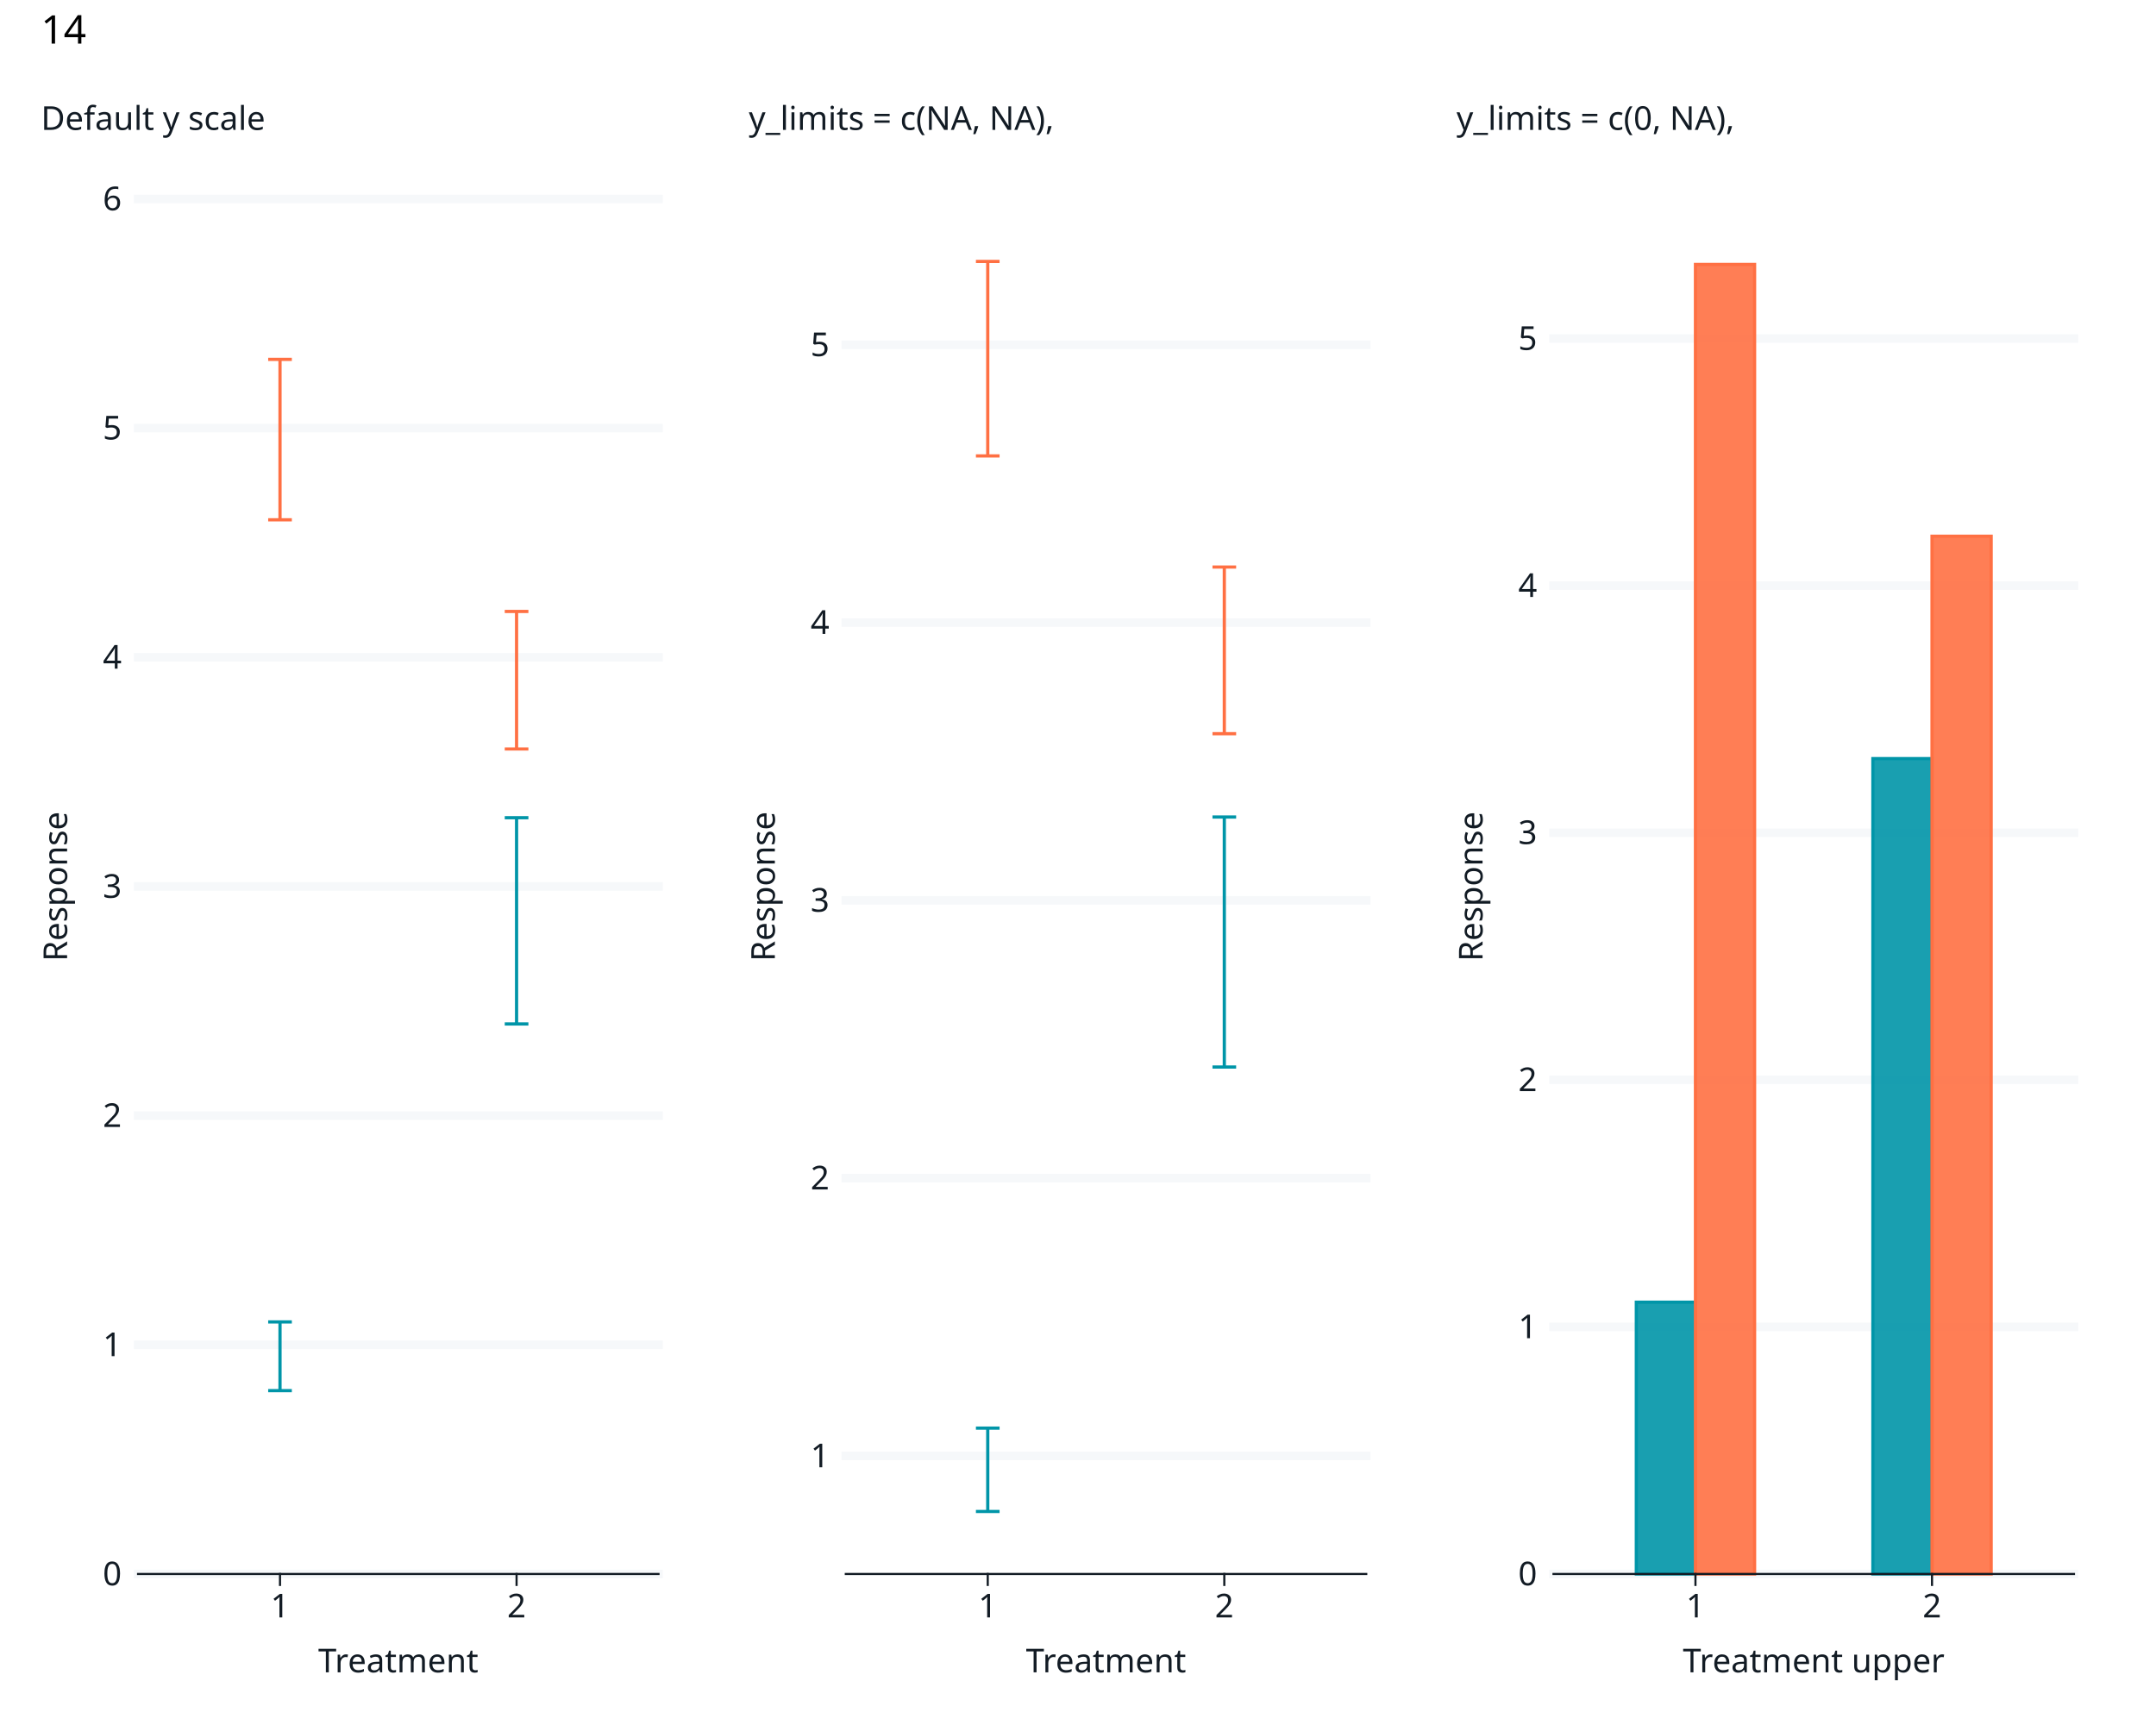
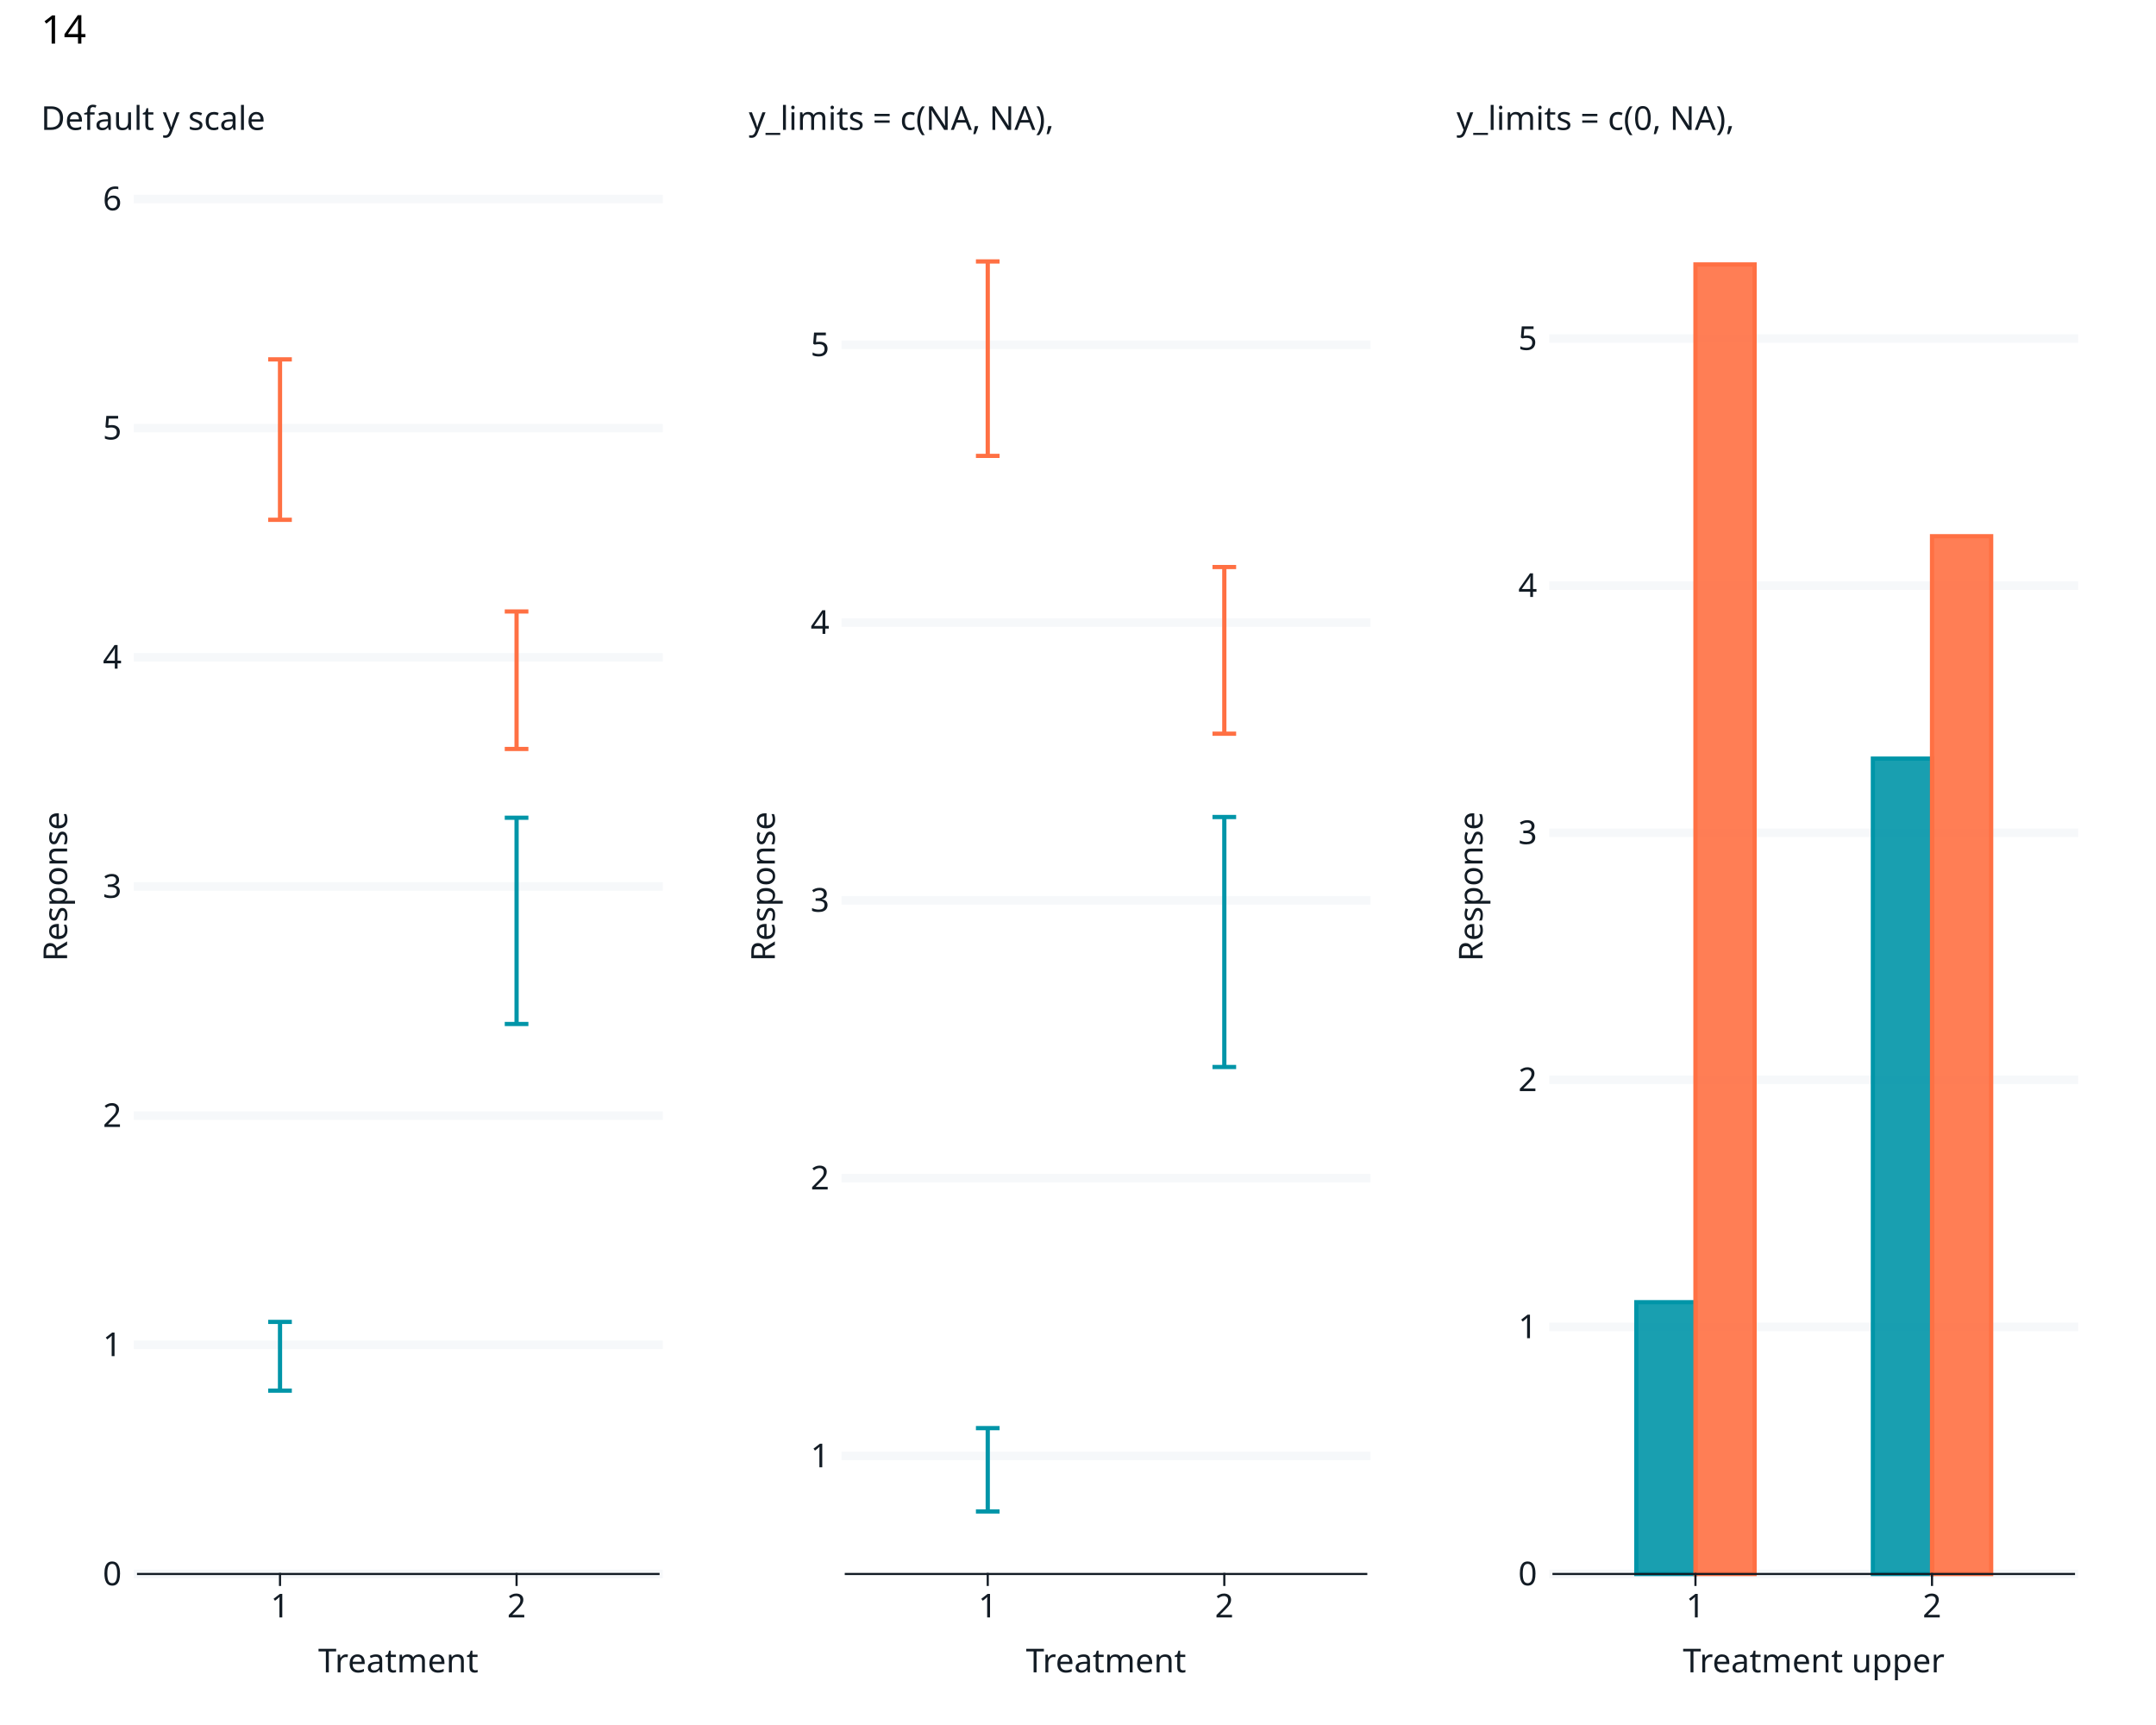
<svg xmlns="http://www.w3.org/2000/svg" class="svglite" data-engine-version="2.0" width="720.00pt" height="576.00pt" viewBox="0 0 720.00 576.00">
  <defs>
    <style type="text/css">
    .svglite line, .svglite polyline, .svglite polygon, .svglite path, .svglite rect, .svglite circle {
      fill: none;
      stroke: #000000;
      stroke-linecap: round;
      stroke-linejoin: round;
      stroke-miterlimit: 10.00;
    }
  </style>
  </defs>
  <rect width="100%" height="100%" style="stroke: none; fill: #FFFFFF;" />
  <defs>
    <clipPath id="cpMC4wMHw3MjAuMDB8MC4wMHw1NzYuMDA=">
      <rect x="0.00" y="0.00" width="720.00" height="576.00" />
    </clipPath>
  </defs>
  <g clip-path="url(#cpMC4wMHw3MjAuMDB8MC4wMHw1NzYuMDA=)">
    <rect x="0" y="0.00" width="720.00" height="576.00" style="stroke-width: 1.07; stroke: #FFFFFF; fill: #FFFFFF;" />
  </g>
  <defs>
    <clipPath id="cpNDYuMTF8NjkyLjYwfDY2LjQ0fDUyNS41Nw==">
      <rect x="46.11" y="66.44" width="646.49" height="459.14" />
    </clipPath>
  </defs>
  <g clip-path="url(#cpNDYuMTF8NjkyLjYwfDY2LjQ0fDUyNS41Nw==)">
</g>
  <g clip-path="url(#cpMC4wMHw3MjAuMDB8MC4wMHw1NzYuMDA=)">
</g>
  <defs>
    <clipPath id="cpNS40OHwyNDEuODN8MjIuNzh8NTcwLjUy">
      <rect x="5.48" y="22.78" width="236.35" height="547.74" />
    </clipPath>
  </defs>
  <g clip-path="url(#cpNS40OHwyNDEuODN8MjIuNzh8NTcwLjUy)">
    <rect x="5.48" y="22.78" width="236.35" height="547.74" style="stroke-width: 0.71; stroke: #FFFFFF; fill: #FFFFFF;" />
  </g>
  <g clip-path="url(#cpMC4wMHw3MjAuMDB8MC4wMHw1NzYuMDA=)">
    <rect x="46.11" y="66.44" width="173.80" height="459.14" style="stroke-width: 0.71; stroke: #FFFFFF; fill: #FFFFFF;" />
    <polyline points="46.11,525.57 219.91,525.57 " style="stroke-width: 2.85; stroke: #F6F8FA; stroke-linecap: square;" />
    <polyline points="46.11,449.05 219.91,449.05 " style="stroke-width: 2.85; stroke: #F6F8FA; stroke-linecap: square;" />
    <polyline points="46.11,372.53 219.91,372.53 " style="stroke-width: 2.85; stroke: #F6F8FA; stroke-linecap: square;" />
    <polyline points="46.11,296.00 219.91,296.00 " style="stroke-width: 2.85; stroke: #F6F8FA; stroke-linecap: square;" />
    <polyline points="46.11,219.48 219.91,219.48 " style="stroke-width: 2.85; stroke: #F6F8FA; stroke-linecap: square;" />
    <polyline points="46.11,142.96 219.91,142.96 " style="stroke-width: 2.85; stroke: #F6F8FA; stroke-linecap: square;" />
    <polyline points="46.11,66.44 219.91,66.44 " style="stroke-width: 2.85; stroke: #F6F8FA; stroke-linecap: square;" />
-     <polyline points="89.56,441.40 97.46,441.40 " style="stroke-width: 1.07; stroke: #0095A8; stroke-linecap: butt;" />
-     <polyline points="93.51,441.40 93.51,464.35 " style="stroke-width: 1.07; stroke: #0095A8; stroke-linecap: butt;" />
-     <polyline points="89.56,464.35 97.46,464.35 " style="stroke-width: 1.07; stroke: #0095A8; stroke-linecap: butt;" />
-     <polyline points="89.56,120.00 97.46,120.00 " style="stroke-width: 1.07; stroke: #FF7043; stroke-linecap: butt;" />
-     <polyline points="93.51,120.00 93.51,173.57 " style="stroke-width: 1.07; stroke: #FF7043; stroke-linecap: butt;" />
-     <polyline points="89.56,173.57 97.46,173.57 " style="stroke-width: 1.07; stroke: #FF7043; stroke-linecap: butt;" />
-     <polyline points="168.56,273.05 176.46,273.05 " style="stroke-width: 1.07; stroke: #0095A8; stroke-linecap: butt;" />
-     <polyline points="172.51,273.05 172.51,341.92 " style="stroke-width: 1.07; stroke: #0095A8; stroke-linecap: butt;" />
-     <polyline points="168.56,341.92 176.46,341.92 " style="stroke-width: 1.07; stroke: #0095A8; stroke-linecap: butt;" />
-     <polyline points="168.56,204.18 176.46,204.18 " style="stroke-width: 1.07; stroke: #FF7043; stroke-linecap: butt;" />
-     <polyline points="172.51,204.18 172.51,250.09 " style="stroke-width: 1.07; stroke: #FF7043; stroke-linecap: butt;" />
-     <polyline points="168.56,250.09 176.46,250.09 " style="stroke-width: 1.07; stroke: #FF7043; stroke-linecap: butt;" />
+     <polyline points="89.56,441.40 97.46,441.40 " style="stroke-width: 1.41; stroke: #0095A8; stroke-linecap: butt;" />
+     <polyline points="93.51,441.40 93.51,464.35 " style="stroke-width: 1.41; stroke: #0095A8; stroke-linecap: butt;" />
+     <polyline points="89.56,464.35 97.46,464.35 " style="stroke-width: 1.41; stroke: #0095A8; stroke-linecap: butt;" />
+     <polyline points="89.56,120.00 97.46,120.00 " style="stroke-width: 1.41; stroke: #FF7043; stroke-linecap: butt;" />
+     <polyline points="93.51,120.00 93.51,173.57 " style="stroke-width: 1.41; stroke: #FF7043; stroke-linecap: butt;" />
+     <polyline points="89.56,173.57 97.46,173.57 " style="stroke-width: 1.41; stroke: #FF7043; stroke-linecap: butt;" />
+     <polyline points="168.56,273.05 176.46,273.05 " style="stroke-width: 1.41; stroke: #0095A8; stroke-linecap: butt;" />
+     <polyline points="172.51,273.05 172.51,341.92 " style="stroke-width: 1.41; stroke: #0095A8; stroke-linecap: butt;" />
+     <polyline points="168.56,341.92 176.46,341.92 " style="stroke-width: 1.41; stroke: #0095A8; stroke-linecap: butt;" />
+     <polyline points="168.56,204.18 176.46,204.18 " style="stroke-width: 1.41; stroke: #FF7043; stroke-linecap: butt;" />
+     <polyline points="172.51,204.18 172.51,250.09 " style="stroke-width: 1.41; stroke: #FF7043; stroke-linecap: butt;" />
+     <polyline points="168.56,250.09 176.46,250.09 " style="stroke-width: 1.41; stroke: #FF7043; stroke-linecap: butt;" />
    <text x="40.63" y="529.36" text-anchor="end" style="font-size: 11.00px; fill: #121B24; font-family: sans;" textLength="6.12px" lengthAdjust="spacingAndGlyphs">0</text>
    <text x="40.63" y="452.83" text-anchor="end" style="font-size: 11.00px; fill: #121B24; font-family: sans;" textLength="6.12px" lengthAdjust="spacingAndGlyphs">1</text>
    <text x="40.63" y="376.31" text-anchor="end" style="font-size: 11.00px; fill: #121B24; font-family: sans;" textLength="6.12px" lengthAdjust="spacingAndGlyphs">2</text>
    <text x="40.63" y="299.79" text-anchor="end" style="font-size: 11.00px; fill: #121B24; font-family: sans;" textLength="6.12px" lengthAdjust="spacingAndGlyphs">3</text>
    <text x="40.63" y="223.27" text-anchor="end" style="font-size: 11.00px; fill: #121B24; font-family: sans;" textLength="6.12px" lengthAdjust="spacingAndGlyphs">4</text>
    <text x="40.63" y="146.74" text-anchor="end" style="font-size: 11.00px; fill: #121B24; font-family: sans;" textLength="6.12px" lengthAdjust="spacingAndGlyphs">5</text>
    <text x="40.63" y="70.22" text-anchor="end" style="font-size: 11.00px; fill: #121B24; font-family: sans;" textLength="6.12px" lengthAdjust="spacingAndGlyphs">6</text>
    <polyline points="46.11,525.57 219.91,525.57 " style="stroke-width: 0.71; stroke: #121B24; stroke-linecap: square;" />
    <polyline points="93.51,529.22 93.51,525.57 " style="stroke-width: 0.71; stroke: #121B24; stroke-linecap: square;" />
    <polyline points="172.51,529.22 172.51,525.57 " style="stroke-width: 0.71; stroke: #121B24; stroke-linecap: square;" />
    <text x="93.51" y="540.08" text-anchor="middle" style="font-size: 11.00px; fill: #121B24; font-family: sans;" textLength="6.12px" lengthAdjust="spacingAndGlyphs">1</text>
    <text x="172.51" y="540.08" text-anchor="middle" style="font-size: 11.00px; fill: #121B24; font-family: sans;" textLength="6.12px" lengthAdjust="spacingAndGlyphs">2</text>
    <text x="133.01" y="558.42" text-anchor="middle" style="font-size: 11.00px; fill: #121B24; font-family: sans;" textLength="50.13px" lengthAdjust="spacingAndGlyphs">Treatment</text>
    <text transform="translate(22.41,296.00) rotate(-90)" text-anchor="middle" style="font-size: 11.00px; fill: #121B24; font-family: sans;" textLength="49.55px" lengthAdjust="spacingAndGlyphs">Response</text>
    <text x="13.70" y="31.50" style="font-size: 11.00px; fill: #121B24; font-family: sans;" textLength="0.00px" lengthAdjust="spacingAndGlyphs" />
    <text x="13.70" y="43.38" style="font-size: 11.00px; fill: #121B24; font-family: sans;" textLength="72.16px" lengthAdjust="spacingAndGlyphs">Default y scale</text>
  </g>
  <defs>
    <clipPath id="cpMjQxLjgzfDQ3OC4xN3wyMi43OHw1NzAuNTI=">
      <rect x="241.83" y="22.78" width="236.35" height="547.74" />
    </clipPath>
  </defs>
  <g clip-path="url(#cpMjQxLjgzfDQ3OC4xN3wyMi43OHw1NzAuNTI=)">
    <rect x="241.83" y="22.78" width="236.35" height="547.74" style="stroke-width: 0.71; stroke: #FFFFFF; fill: #FFFFFF;" />
  </g>
  <g clip-path="url(#cpMC4wMHw3MjAuMDB8MC4wMHw1NzYuMDA=)">
    <rect x="282.46" y="66.44" width="173.80" height="459.14" style="stroke-width: 0.71; stroke: #FFFFFF; fill: #FFFFFF;" />
    <polyline points="282.46,486.15 456.26,486.15 " style="stroke-width: 2.85; stroke: #F6F8FA; stroke-linecap: square;" />
    <polyline points="282.46,393.40 456.26,393.40 " style="stroke-width: 2.85; stroke: #F6F8FA; stroke-linecap: square;" />
    <polyline points="282.46,300.64 456.26,300.64 " style="stroke-width: 2.85; stroke: #F6F8FA; stroke-linecap: square;" />
    <polyline points="282.46,207.89 456.26,207.89 " style="stroke-width: 2.85; stroke: #F6F8FA; stroke-linecap: square;" />
    <polyline points="282.46,115.13 456.26,115.13 " style="stroke-width: 2.85; stroke: #F6F8FA; stroke-linecap: square;" />
-     <polyline points="325.91,476.87 333.81,476.87 " style="stroke-width: 1.07; stroke: #0095A8; stroke-linecap: butt;" />
-     <polyline points="329.86,476.87 329.86,504.70 " style="stroke-width: 1.07; stroke: #0095A8; stroke-linecap: butt;" />
-     <polyline points="325.91,504.70 333.81,504.70 " style="stroke-width: 1.07; stroke: #0095A8; stroke-linecap: butt;" />
-     <polyline points="325.91,87.30 333.81,87.30 " style="stroke-width: 1.07; stroke: #FF7043; stroke-linecap: butt;" />
-     <polyline points="329.86,87.30 329.86,152.23 " style="stroke-width: 1.07; stroke: #FF7043; stroke-linecap: butt;" />
-     <polyline points="325.91,152.23 333.81,152.23 " style="stroke-width: 1.07; stroke: #FF7043; stroke-linecap: butt;" />
-     <polyline points="404.91,272.81 412.81,272.81 " style="stroke-width: 1.07; stroke: #0095A8; stroke-linecap: butt;" />
-     <polyline points="408.86,272.81 408.86,356.29 " style="stroke-width: 1.07; stroke: #0095A8; stroke-linecap: butt;" />
-     <polyline points="404.91,356.29 412.81,356.29 " style="stroke-width: 1.07; stroke: #0095A8; stroke-linecap: butt;" />
-     <polyline points="404.91,189.34 412.81,189.34 " style="stroke-width: 1.07; stroke: #FF7043; stroke-linecap: butt;" />
-     <polyline points="408.86,189.34 408.86,244.99 " style="stroke-width: 1.07; stroke: #FF7043; stroke-linecap: butt;" />
-     <polyline points="404.91,244.99 412.81,244.99 " style="stroke-width: 1.07; stroke: #FF7043; stroke-linecap: butt;" />
+     <polyline points="325.91,476.87 333.81,476.87 " style="stroke-width: 1.41; stroke: #0095A8; stroke-linecap: butt;" />
+     <polyline points="329.86,476.87 329.86,504.70 " style="stroke-width: 1.41; stroke: #0095A8; stroke-linecap: butt;" />
+     <polyline points="325.91,504.70 333.81,504.70 " style="stroke-width: 1.41; stroke: #0095A8; stroke-linecap: butt;" />
+     <polyline points="325.91,87.30 333.81,87.30 " style="stroke-width: 1.41; stroke: #FF7043; stroke-linecap: butt;" />
+     <polyline points="329.86,87.30 329.86,152.23 " style="stroke-width: 1.41; stroke: #FF7043; stroke-linecap: butt;" />
+     <polyline points="325.91,152.23 333.81,152.23 " style="stroke-width: 1.41; stroke: #FF7043; stroke-linecap: butt;" />
+     <polyline points="404.91,272.81 412.81,272.81 " style="stroke-width: 1.41; stroke: #0095A8; stroke-linecap: butt;" />
+     <polyline points="408.86,272.81 408.86,356.29 " style="stroke-width: 1.41; stroke: #0095A8; stroke-linecap: butt;" />
+     <polyline points="404.91,356.29 412.81,356.29 " style="stroke-width: 1.41; stroke: #0095A8; stroke-linecap: butt;" />
+     <polyline points="404.91,189.34 412.81,189.34 " style="stroke-width: 1.41; stroke: #FF7043; stroke-linecap: butt;" />
+     <polyline points="408.86,189.34 408.86,244.99 " style="stroke-width: 1.41; stroke: #FF7043; stroke-linecap: butt;" />
+     <polyline points="404.91,244.99 412.81,244.99 " style="stroke-width: 1.41; stroke: #FF7043; stroke-linecap: butt;" />
    <text x="276.98" y="489.94" text-anchor="end" style="font-size: 11.00px; fill: #121B24; font-family: sans;" textLength="6.12px" lengthAdjust="spacingAndGlyphs">1</text>
    <text x="276.98" y="397.18" text-anchor="end" style="font-size: 11.00px; fill: #121B24; font-family: sans;" textLength="6.12px" lengthAdjust="spacingAndGlyphs">2</text>
    <text x="276.98" y="304.43" text-anchor="end" style="font-size: 11.00px; fill: #121B24; font-family: sans;" textLength="6.12px" lengthAdjust="spacingAndGlyphs">3</text>
    <text x="276.98" y="211.67" text-anchor="end" style="font-size: 11.00px; fill: #121B24; font-family: sans;" textLength="6.12px" lengthAdjust="spacingAndGlyphs">4</text>
    <text x="276.98" y="118.92" text-anchor="end" style="font-size: 11.00px; fill: #121B24; font-family: sans;" textLength="6.12px" lengthAdjust="spacingAndGlyphs">5</text>
    <polyline points="282.46,525.57 456.26,525.57 " style="stroke-width: 0.71; stroke: #121B24; stroke-linecap: square;" />
    <polyline points="329.86,529.22 329.86,525.57 " style="stroke-width: 0.71; stroke: #121B24; stroke-linecap: square;" />
    <polyline points="408.86,529.22 408.86,525.57 " style="stroke-width: 0.71; stroke: #121B24; stroke-linecap: square;" />
    <text x="329.86" y="540.08" text-anchor="middle" style="font-size: 11.00px; fill: #121B24; font-family: sans;" textLength="6.12px" lengthAdjust="spacingAndGlyphs">1</text>
    <text x="408.86" y="540.08" text-anchor="middle" style="font-size: 11.00px; fill: #121B24; font-family: sans;" textLength="6.12px" lengthAdjust="spacingAndGlyphs">2</text>
    <text x="369.36" y="558.42" text-anchor="middle" style="font-size: 11.00px; fill: #121B24; font-family: sans;" textLength="50.13px" lengthAdjust="spacingAndGlyphs">Treatment</text>
    <text transform="translate(258.76,296.00) rotate(-90)" text-anchor="middle" style="font-size: 11.00px; fill: #121B24; font-family: sans;" textLength="49.55px" lengthAdjust="spacingAndGlyphs">Response</text>
    <text x="250.05" y="31.50" style="font-size: 11.00px; fill: #121B24; font-family: sans;" textLength="0.00px" lengthAdjust="spacingAndGlyphs" />
    <text x="250.05" y="43.38" style="font-size: 11.00px; fill: #121B24; font-family: sans;" textLength="101.79px" lengthAdjust="spacingAndGlyphs">y_limits = c(NA, NA),</text>
  </g>
  <defs>
    <clipPath id="cpNDc4LjE3fDcxNC41MnwyMi43OHw1NzAuNTI=">
      <rect x="478.17" y="22.78" width="236.35" height="547.74" />
    </clipPath>
  </defs>
  <g clip-path="url(#cpNDc4LjE3fDcxNC41MnwyMi43OHw1NzAuNTI=)">
    <rect x="478.17" y="22.78" width="236.35" height="547.74" style="stroke-width: 0.71; stroke: #FFFFFF; fill: #FFFFFF;" />
  </g>
  <g clip-path="url(#cpMC4wMHw3MjAuMDB8MC4wMHw1NzYuMDA=)">
    <rect x="518.80" y="66.44" width="173.80" height="459.14" style="stroke-width: 0.71; stroke: #FFFFFF; fill: #FFFFFF;" />
    <polyline points="518.80,525.57 692.60,525.57 " style="stroke-width: 2.85; stroke: #F6F8FA; stroke-linecap: square;" />
    <polyline points="518.80,443.07 692.60,443.07 " style="stroke-width: 2.85; stroke: #F6F8FA; stroke-linecap: square;" />
    <polyline points="518.80,360.56 692.60,360.56 " style="stroke-width: 2.85; stroke: #F6F8FA; stroke-linecap: square;" />
    <polyline points="518.80,278.06 692.60,278.06 " style="stroke-width: 2.85; stroke: #F6F8FA; stroke-linecap: square;" />
    <polyline points="518.80,195.55 692.60,195.55 " style="stroke-width: 2.85; stroke: #F6F8FA; stroke-linecap: square;" />
    <polyline points="518.80,113.05 692.60,113.05 " style="stroke-width: 2.85; stroke: #F6F8FA; stroke-linecap: square;" />
-     <rect x="546.45" y="434.82" width="19.75" height="90.75" style="stroke-width: 1.07; stroke: #0095A8; stroke-linecap: butt; stroke-linejoin: miter; fill: #0095A8; fill-opacity: 0.90;" />
-     <rect x="566.20" y="88.30" width="19.75" height="437.27" style="stroke-width: 1.07; stroke: #FF7043; stroke-linecap: butt; stroke-linejoin: miter; fill: #FF7043; fill-opacity: 0.90;" />
-     <rect x="625.45" y="253.31" width="19.75" height="272.26" style="stroke-width: 1.07; stroke: #0095A8; stroke-linecap: butt; stroke-linejoin: miter; fill: #0095A8; fill-opacity: 0.90;" />
-     <rect x="645.20" y="179.05" width="19.75" height="346.52" style="stroke-width: 1.07; stroke: #FF7043; stroke-linecap: butt; stroke-linejoin: miter; fill: #FF7043; fill-opacity: 0.90;" />
+     <rect x="546.45" y="434.82" width="19.75" height="90.75" style="stroke-width: 1.41; stroke: #0095A8; stroke-linecap: butt; stroke-linejoin: miter; fill: #0095A8; fill-opacity: 0.90;" />
+     <rect x="566.20" y="88.30" width="19.75" height="437.27" style="stroke-width: 1.41; stroke: #FF7043; stroke-linecap: butt; stroke-linejoin: miter; fill: #FF7043; fill-opacity: 0.90;" />
+     <rect x="625.45" y="253.31" width="19.75" height="272.26" style="stroke-width: 1.41; stroke: #0095A8; stroke-linecap: butt; stroke-linejoin: miter; fill: #0095A8; fill-opacity: 0.90;" />
+     <rect x="645.20" y="179.05" width="19.75" height="346.52" style="stroke-width: 1.41; stroke: #FF7043; stroke-linecap: butt; stroke-linejoin: miter; fill: #FF7043; fill-opacity: 0.90;" />
    <text x="513.32" y="529.36" text-anchor="end" style="font-size: 11.00px; fill: #121B24; font-family: sans;" textLength="6.12px" lengthAdjust="spacingAndGlyphs">0</text>
    <text x="513.32" y="446.85" text-anchor="end" style="font-size: 11.00px; fill: #121B24; font-family: sans;" textLength="6.12px" lengthAdjust="spacingAndGlyphs">1</text>
    <text x="513.32" y="364.35" text-anchor="end" style="font-size: 11.00px; fill: #121B24; font-family: sans;" textLength="6.12px" lengthAdjust="spacingAndGlyphs">2</text>
    <text x="513.32" y="281.84" text-anchor="end" style="font-size: 11.00px; fill: #121B24; font-family: sans;" textLength="6.12px" lengthAdjust="spacingAndGlyphs">3</text>
    <text x="513.32" y="199.34" text-anchor="end" style="font-size: 11.00px; fill: #121B24; font-family: sans;" textLength="6.12px" lengthAdjust="spacingAndGlyphs">4</text>
    <text x="513.32" y="116.84" text-anchor="end" style="font-size: 11.00px; fill: #121B24; font-family: sans;" textLength="6.12px" lengthAdjust="spacingAndGlyphs">5</text>
    <polyline points="518.80,525.57 692.60,525.57 " style="stroke-width: 0.71; stroke: #121B24; stroke-linecap: square;" />
    <polyline points="566.20,529.22 566.20,525.57 " style="stroke-width: 0.71; stroke: #121B24; stroke-linecap: square;" />
    <polyline points="645.20,529.22 645.20,525.57 " style="stroke-width: 0.71; stroke: #121B24; stroke-linecap: square;" />
    <text x="566.20" y="540.08" text-anchor="middle" style="font-size: 11.00px; fill: #121B24; font-family: sans;" textLength="6.12px" lengthAdjust="spacingAndGlyphs">1</text>
    <text x="645.20" y="540.08" text-anchor="middle" style="font-size: 11.00px; fill: #121B24; font-family: sans;" textLength="6.12px" lengthAdjust="spacingAndGlyphs">2</text>
    <text x="605.70" y="558.42" text-anchor="middle" style="font-size: 11.00px; fill: #121B24; font-family: sans;" textLength="81.33px" lengthAdjust="spacingAndGlyphs">Treatment upper</text>
    <text transform="translate(495.10,296.00) rotate(-90)" text-anchor="middle" style="font-size: 11.00px; fill: #121B24; font-family: sans;" textLength="49.55px" lengthAdjust="spacingAndGlyphs">Response</text>
    <text x="486.39" y="31.50" style="font-size: 11.00px; fill: #121B24; font-family: sans;" textLength="0.00px" lengthAdjust="spacingAndGlyphs" />
    <text x="486.39" y="43.38" style="font-size: 11.00px; fill: #121B24; font-family: sans;" textLength="92.62px" lengthAdjust="spacingAndGlyphs">y_limits = c(0, NA),</text>
    <text x="13.70" y="14.56" style="font-size: 13.20px; font-family: sans;" textLength="14.68px" lengthAdjust="spacingAndGlyphs">14</text>
  </g>
</svg>
